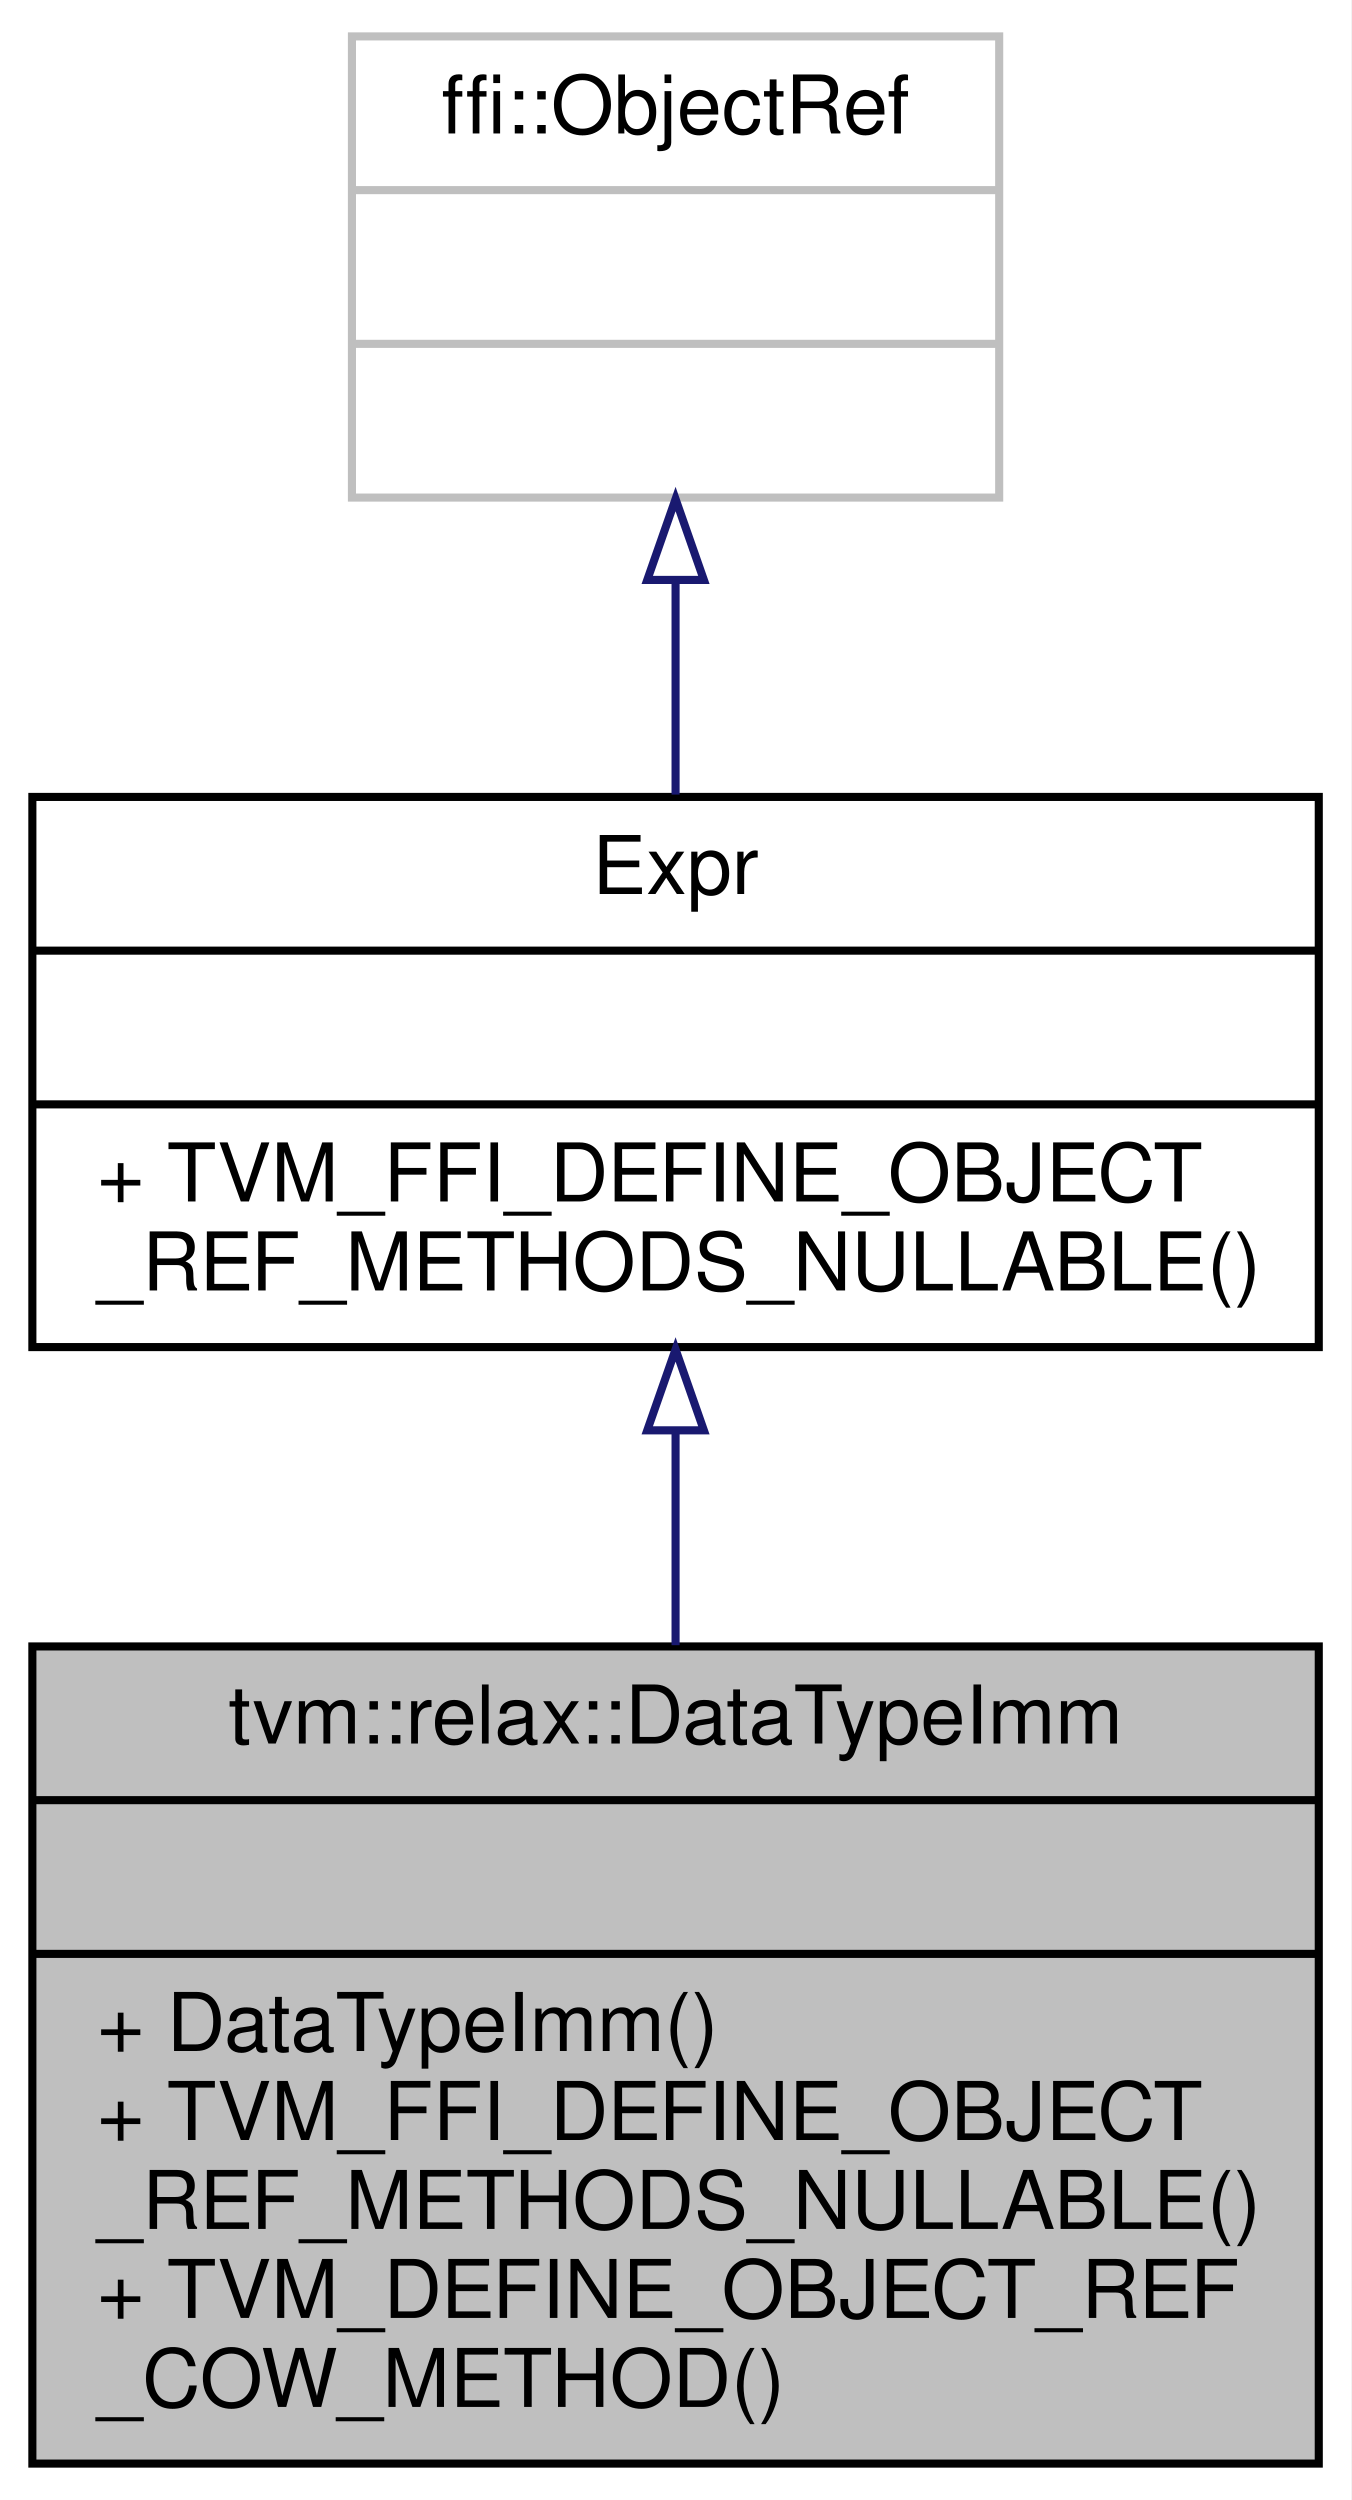
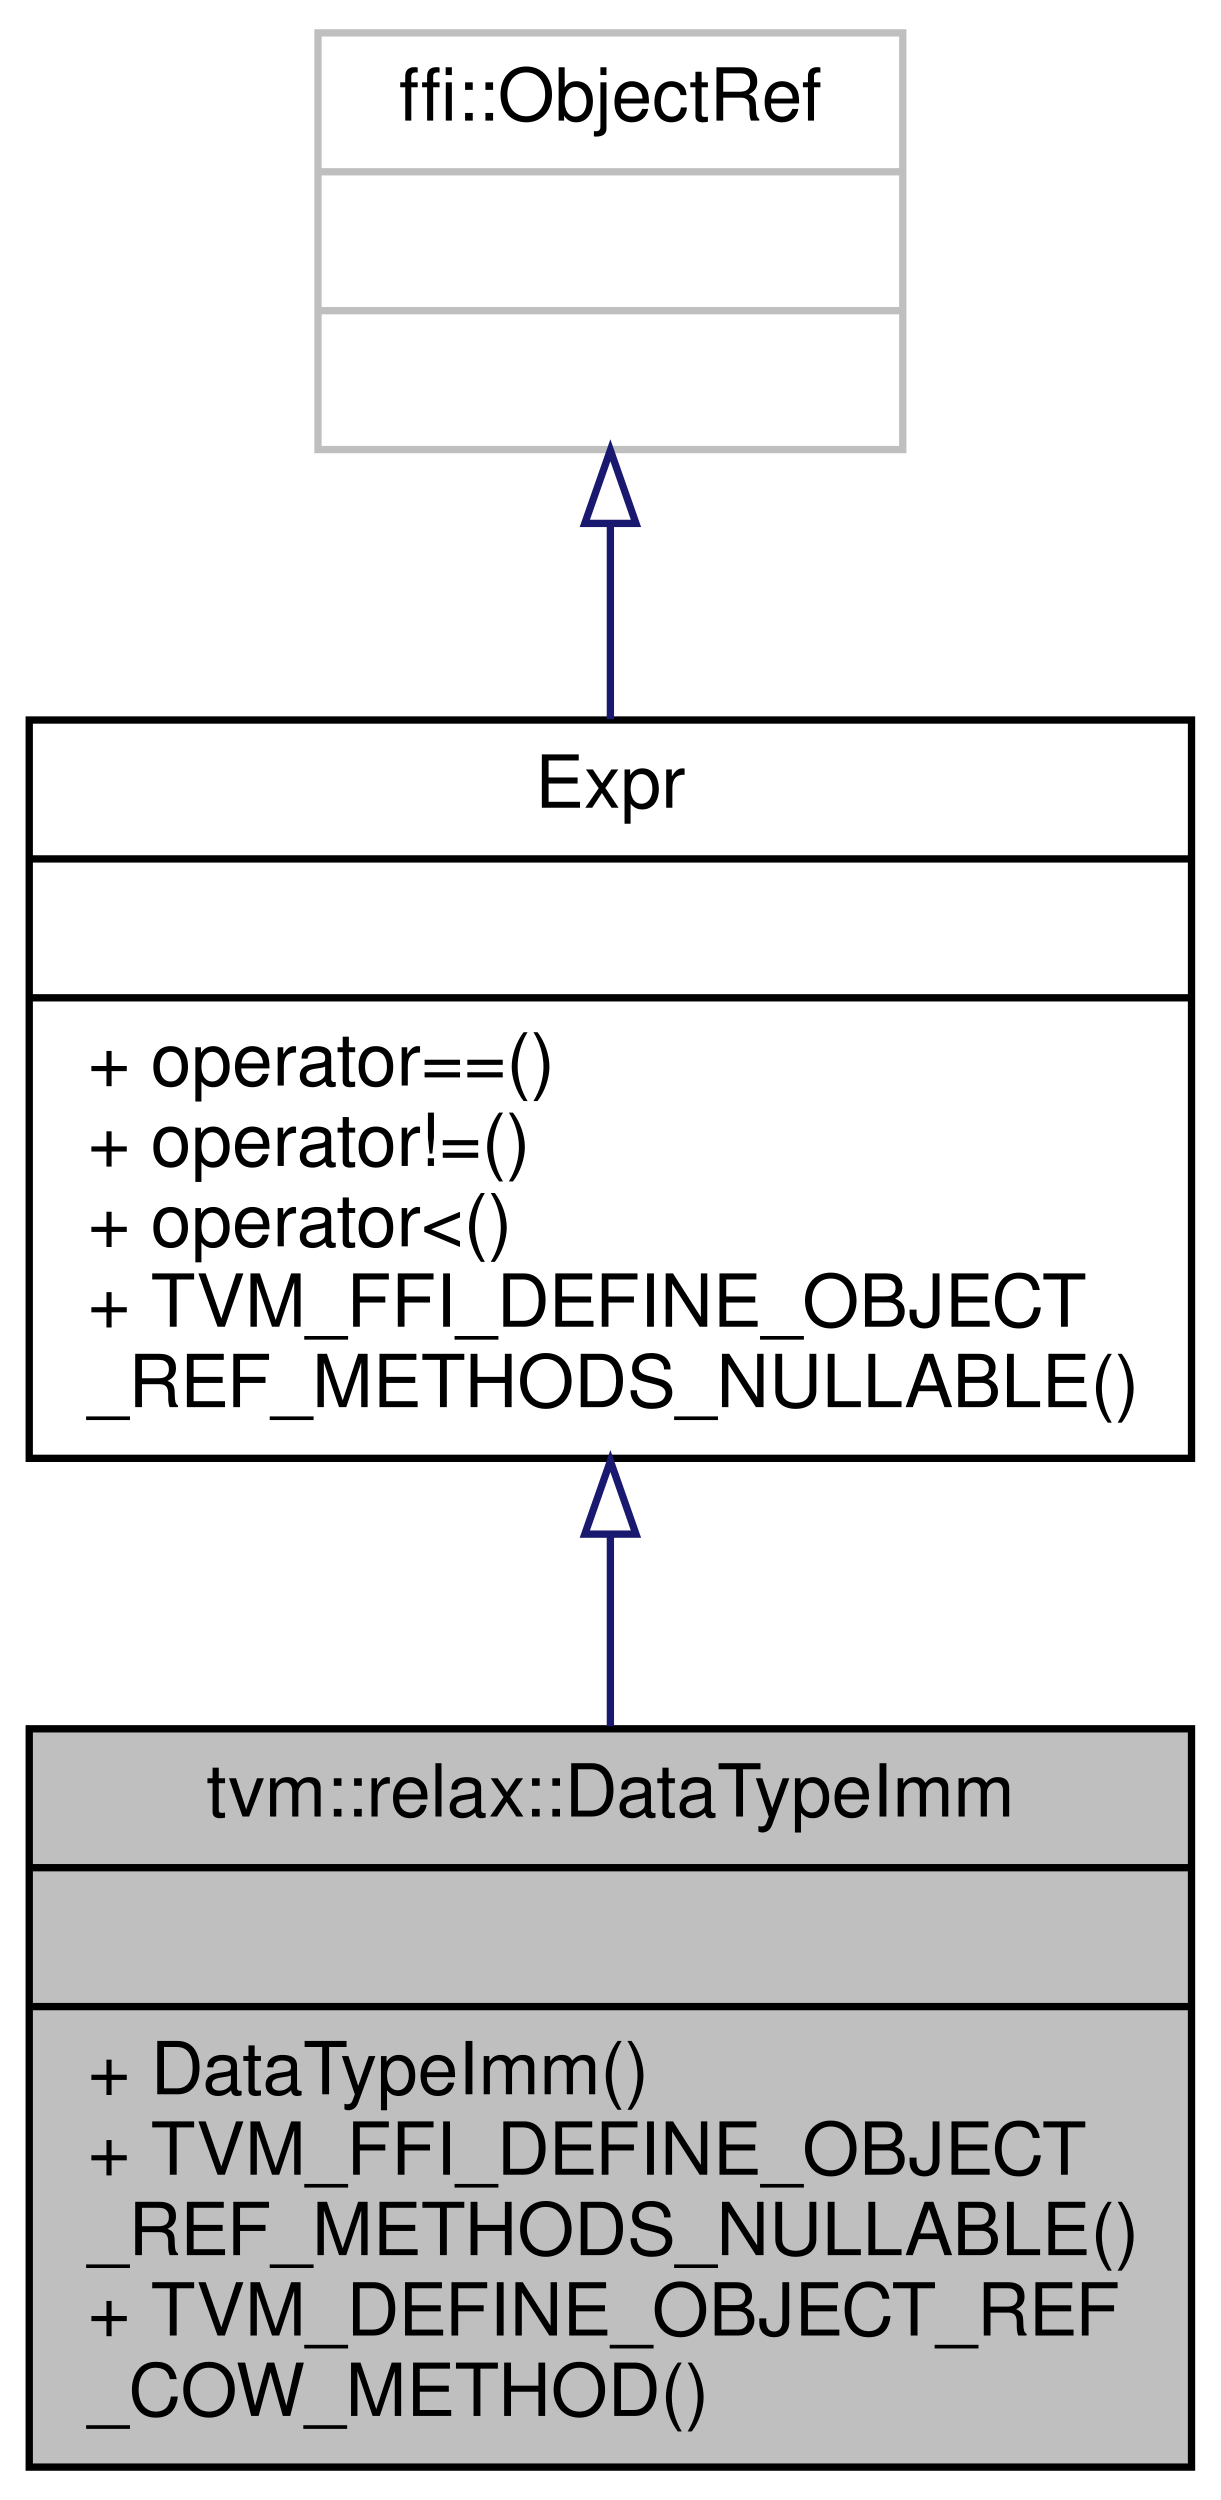
- <svg xmlns="http://www.w3.org/2000/svg" xmlns:xlink="http://www.w3.org/1999/xlink" width="167pt" height="309pt" viewBox="0.00 0.00 167.00 309.00">
-   <g id="graph0" class="graph" transform="scale(1 1) rotate(0) translate(4 305)">
-     <polygon fill="white" stroke="transparent" points="-4,4 -4,-305 163,-305 163,4 -4,4" />
+ <svg xmlns="http://www.w3.org/2000/svg" xmlns:xlink="http://www.w3.org/1999/xlink" width="167pt" height="342pt" viewBox="0.00 0.00 167.00 342.00">
+   <g id="graph0" class="graph" transform="scale(1 1) rotate(0) translate(4 338)">
+     <polygon fill="white" stroke="transparent" points="-4,4 -4,-338 163,-338 163,4 -4,4" />
    <g id="node1" class="node">
      <g id="a_node1">
        <a xlink:title="Managed reference to DataTypeImm.">
          <polygon fill="#bfbfbf" stroke="black" points="0,-0.5 0,-101.5 159,-101.5 159,-0.5 0,-0.5" />
          <text text-anchor="middle" x="79.5" y="-89.5" font-family="Helvetica,sans-Serif" font-size="10.00">tvm::relax::DataTypeImm</text>
          <polyline fill="none" stroke="black" points="0,-82.5 159,-82.5 " />
          <text text-anchor="middle" x="79.5" y="-70.5" font-family="Helvetica,sans-Serif" font-size="10.00"> </text>
          <polyline fill="none" stroke="black" points="0,-63.5 159,-63.5 " />
          <text text-anchor="start" x="8" y="-51.5" font-family="Helvetica,sans-Serif" font-size="10.00">+ DataTypeImm()</text>
          <text text-anchor="start" x="8" y="-40.5" font-family="Helvetica,sans-Serif" font-size="10.00">+ TVM_FFI_DEFINE_OBJECT</text>
          <text text-anchor="start" x="8" y="-29.5" font-family="Helvetica,sans-Serif" font-size="10.00">_REF_METHODS_NULLABLE()</text>
          <text text-anchor="start" x="8" y="-18.5" font-family="Helvetica,sans-Serif" font-size="10.00">+ TVM_DEFINE_OBJECT_REF</text>
          <text text-anchor="start" x="8" y="-7.5" font-family="Helvetica,sans-Serif" font-size="10.00">_COW_METHOD()</text>
        </a>
      </g>
    </g>
    <g id="node2" class="node">
      <g id="a_node2">
        <a xlink:href="classtvm_1_1Expr.html" target="_top" xlink:title="Managed reference to ExprNode.">
-           <polygon fill="white" stroke="black" points="0,-138.5 0,-206.5 159,-206.5 159,-138.5 0,-138.5" />
-           <text text-anchor="middle" x="79.5" y="-194.5" font-family="Helvetica,sans-Serif" font-size="10.00">Expr</text>
-           <polyline fill="none" stroke="black" points="0,-187.5 159,-187.5 " />
-           <text text-anchor="middle" x="79.5" y="-175.5" font-family="Helvetica,sans-Serif" font-size="10.00"> </text>
-           <polyline fill="none" stroke="black" points="0,-168.5 159,-168.5 " />
+           <polygon fill="white" stroke="black" points="0,-138.5 0,-239.5 159,-239.5 159,-138.5 0,-138.5" />
+           <text text-anchor="middle" x="79.5" y="-227.5" font-family="Helvetica,sans-Serif" font-size="10.00">Expr</text>
+           <polyline fill="none" stroke="black" points="0,-220.5 159,-220.5 " />
+           <text text-anchor="middle" x="79.5" y="-208.5" font-family="Helvetica,sans-Serif" font-size="10.00"> </text>
+           <polyline fill="none" stroke="black" points="0,-201.5 159,-201.5 " />
+           <text text-anchor="start" x="8" y="-189.5" font-family="Helvetica,sans-Serif" font-size="10.00">+ operator==()</text>
+           <text text-anchor="start" x="8" y="-178.5" font-family="Helvetica,sans-Serif" font-size="10.00">+ operator!=()</text>
+           <text text-anchor="start" x="8" y="-167.5" font-family="Helvetica,sans-Serif" font-size="10.00">+ operator&lt;()</text>
          <text text-anchor="start" x="8" y="-156.5" font-family="Helvetica,sans-Serif" font-size="10.00">+ TVM_FFI_DEFINE_OBJECT</text>
          <text text-anchor="start" x="8" y="-145.5" font-family="Helvetica,sans-Serif" font-size="10.00">_REF_METHODS_NULLABLE()</text>
        </a>
      </g>
    </g>
    <g id="edge1" class="edge">
-       <path fill="none" stroke="midnightblue" d="M79.5,-128.05C79.5,-119.47 79.5,-110.41 79.5,-101.65" />
-       <polygon fill="none" stroke="midnightblue" points="76,-128.21 79.5,-138.21 83,-128.21 76,-128.21" />
+       <path fill="none" stroke="midnightblue" d="M79.5,-128C79.5,-119.27 79.5,-110.36 79.5,-101.86" />
+       <polygon fill="none" stroke="midnightblue" points="76,-128.13 79.5,-138.13 83,-128.13 76,-128.13" />
    </g>
    <g id="node3" class="node">
      <g id="a_node3">
        <a xlink:title=" ">
-           <polygon fill="white" stroke="#bfbfbf" points="39.5,-243.5 39.5,-300.5 119.5,-300.5 119.5,-243.5 39.5,-243.5" />
-           <text text-anchor="middle" x="79.5" y="-288.5" font-family="Helvetica,sans-Serif" font-size="10.00">ffi::ObjectRef</text>
-           <polyline fill="none" stroke="#bfbfbf" points="39.5,-281.5 119.5,-281.5 " />
-           <text text-anchor="middle" x="79.5" y="-269.5" font-family="Helvetica,sans-Serif" font-size="10.00"> </text>
-           <polyline fill="none" stroke="#bfbfbf" points="39.5,-262.5 119.5,-262.5 " />
-           <text text-anchor="middle" x="79.5" y="-250.5" font-family="Helvetica,sans-Serif" font-size="10.00"> </text>
+           <polygon fill="white" stroke="#bfbfbf" points="39.5,-276.5 39.5,-333.5 119.5,-333.5 119.5,-276.5 39.5,-276.5" />
+           <text text-anchor="middle" x="79.5" y="-321.5" font-family="Helvetica,sans-Serif" font-size="10.00">ffi::ObjectRef</text>
+           <polyline fill="none" stroke="#bfbfbf" points="39.5,-314.5 119.5,-314.5 " />
+           <text text-anchor="middle" x="79.5" y="-302.5" font-family="Helvetica,sans-Serif" font-size="10.00"> </text>
+           <polyline fill="none" stroke="#bfbfbf" points="39.5,-295.5 119.5,-295.5 " />
+           <text text-anchor="middle" x="79.5" y="-283.5" font-family="Helvetica,sans-Serif" font-size="10.00"> </text>
        </a>
      </g>
    </g>
    <g id="edge2" class="edge">
-       <path fill="none" stroke="midnightblue" d="M79.5,-233.06C79.5,-224.39 79.5,-215.24 79.5,-206.79" />
-       <polygon fill="none" stroke="midnightblue" points="76,-233.32 79.5,-243.32 83,-233.32 76,-233.32" />
+       <path fill="none" stroke="midnightblue" d="M79.5,-266.35C79.5,-257.8 79.5,-248.58 79.5,-239.61" />
+       <polygon fill="none" stroke="midnightblue" points="76,-266.4 79.5,-276.4 83,-266.4 76,-266.4" />
    </g>
  </g>
</svg>
